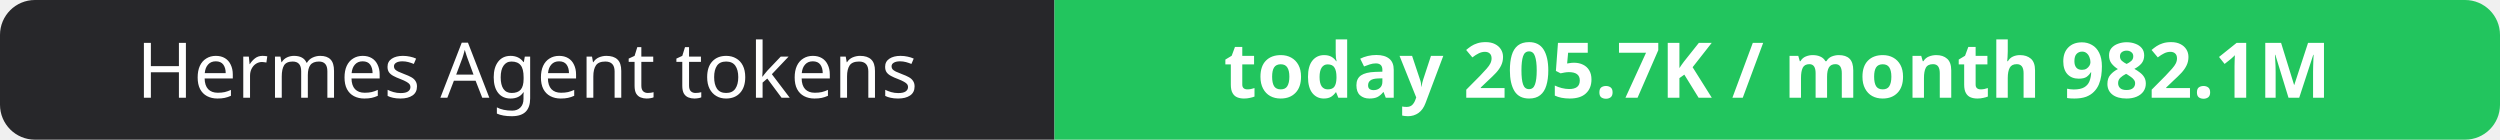
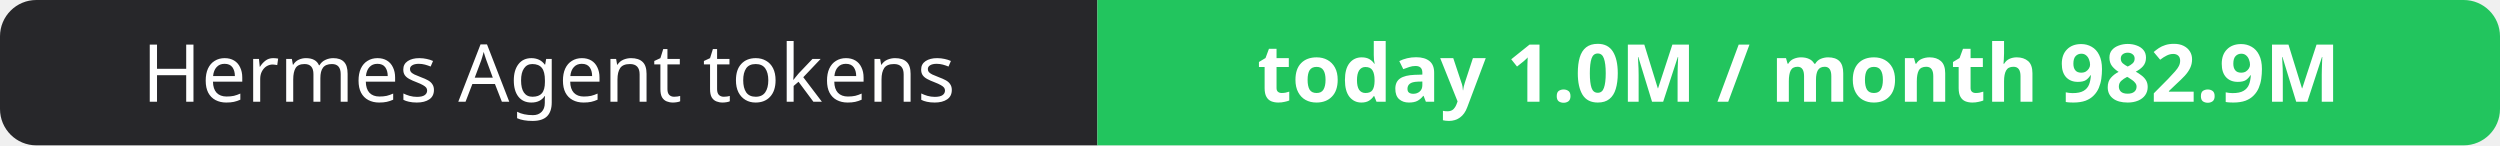
- <svg xmlns="http://www.w3.org/2000/svg" width="358" height="20" role="img" aria-label="Hermes Agent tokens: today 205.7K / month 982.1M">
+ <svg xmlns="http://www.w3.org/2000/svg" width="344" height="20" role="img" aria-label="Hermes Agent tokens: today 1.0M / month 982.9M">
  <clipPath id="r">
-     <rect width="358" height="20" rx="5" fill="#fff" />
+     <rect width="344" height="20" rx="5" fill="#fff" />
  </clipPath>
  <g clip-path="url(#r)">
    <rect width="151" height="20" fill="#27272a" />
-     <rect x="151" width="207" height="20" fill="#22c55e" />
+     <rect x="151" width="193" height="20" fill="#22c55e" />
  </g>
  <g fill="#fff" text-anchor="middle" font-family="Verdana,Geneva,sans-serif" font-size="11">
    <text x="75.5" y="14">Hermes Agent tokens</text>
-     <text x="254.5" y="14" font-weight="700">today 205.7K / month 982.1M</text>
+     <text x="247.5" y="14" font-weight="700">today 1.0M / month 982.9M</text>
  </g>
</svg>
